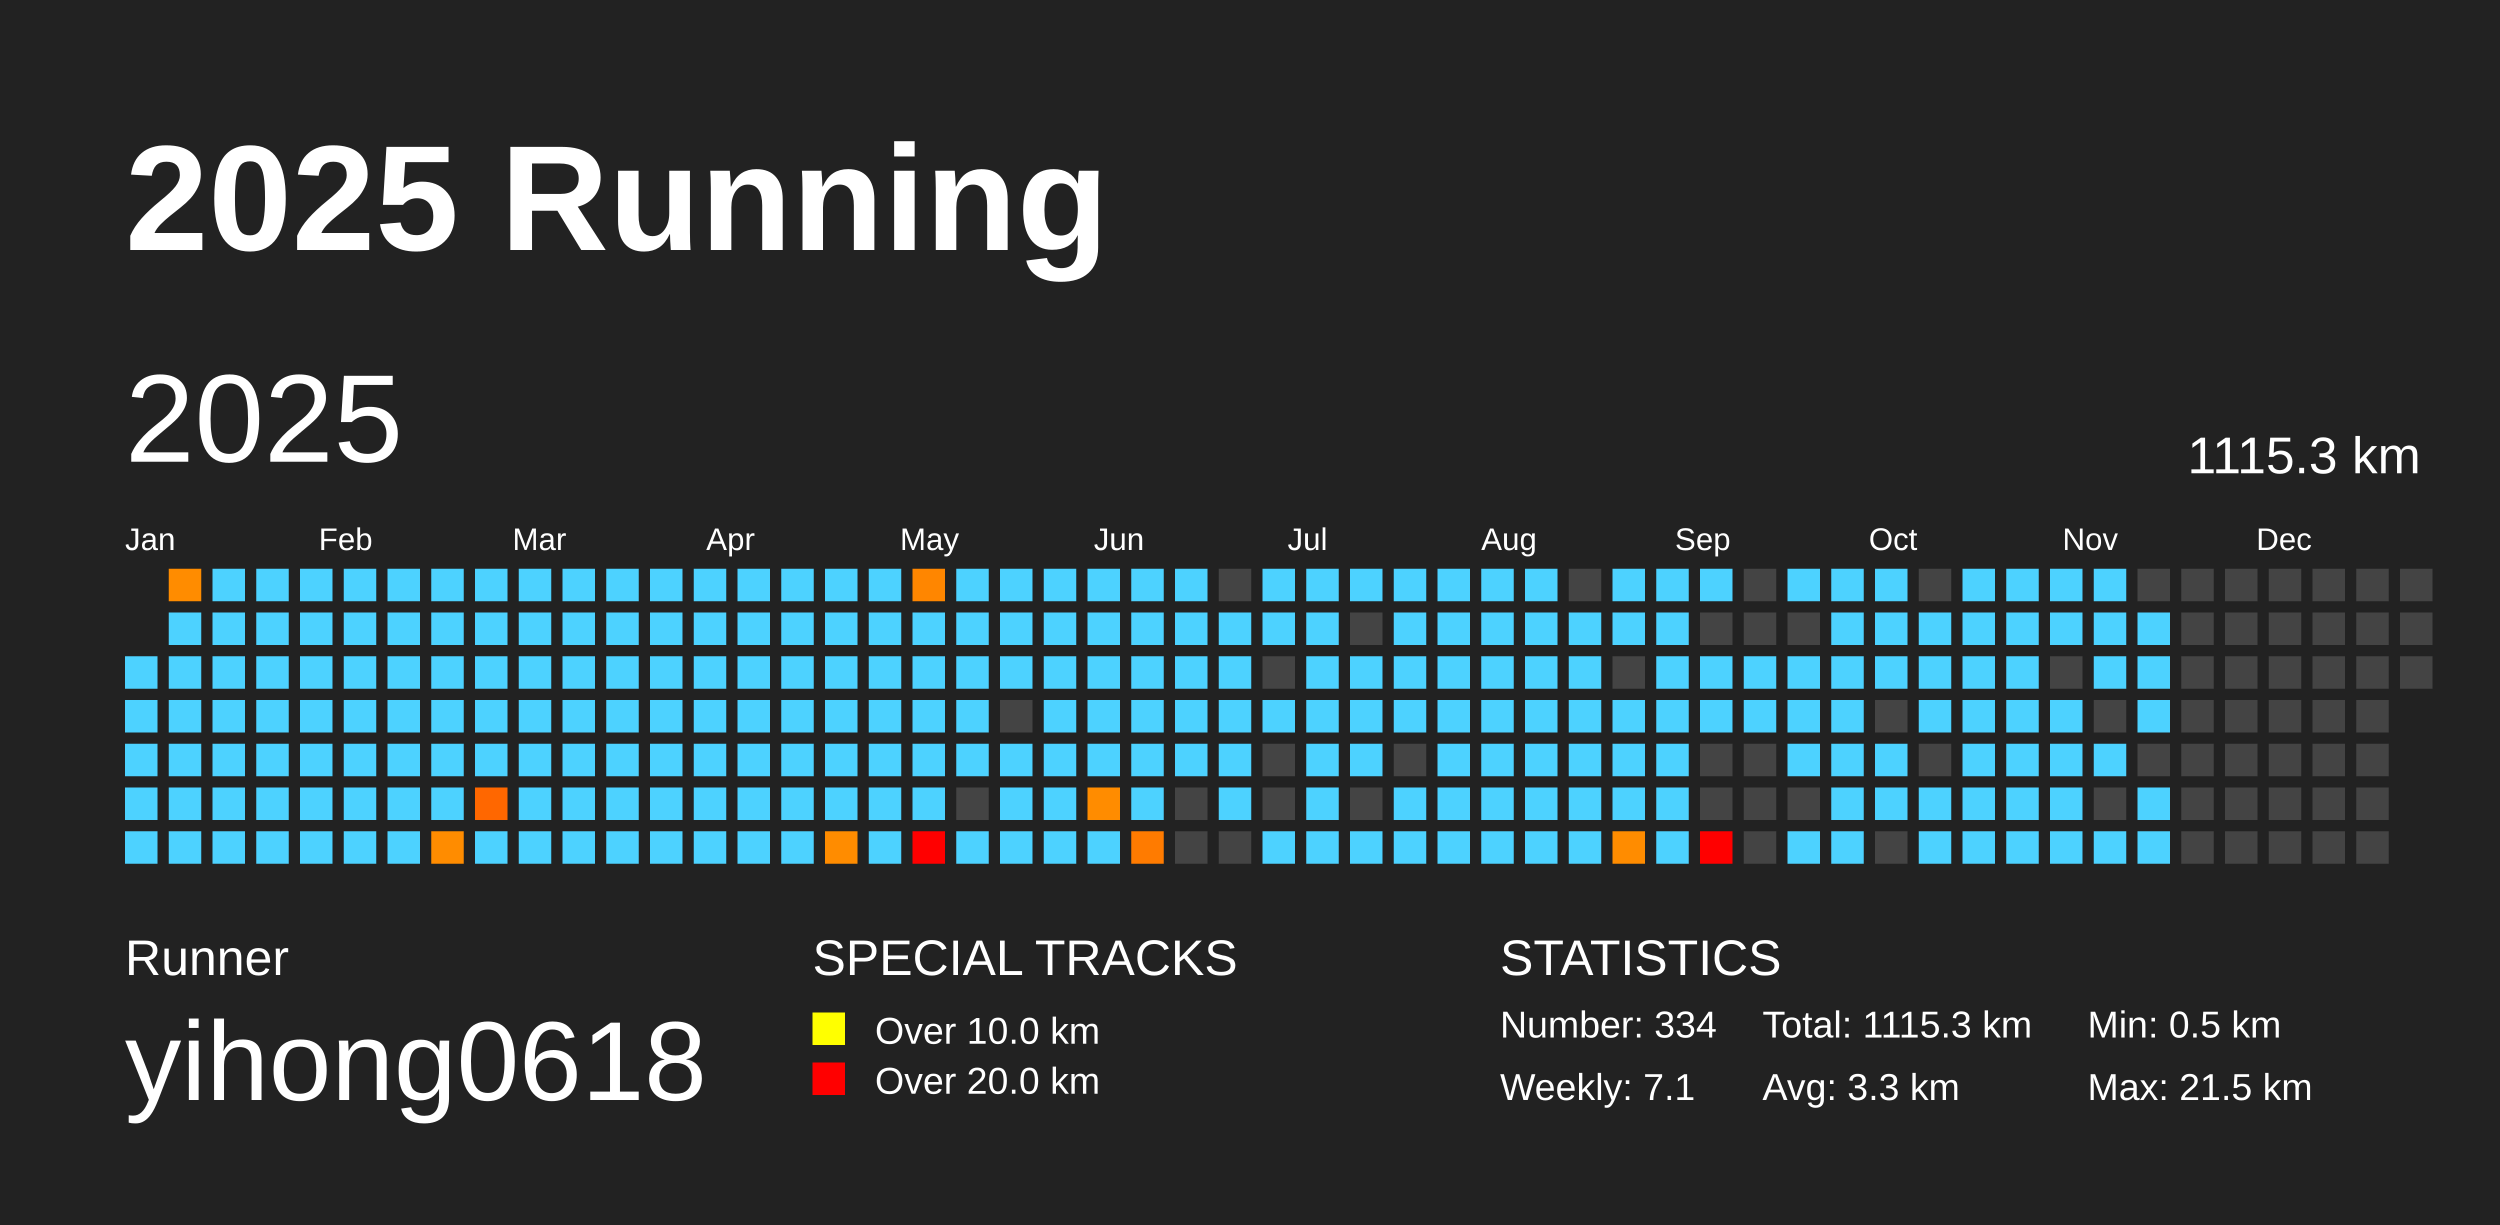
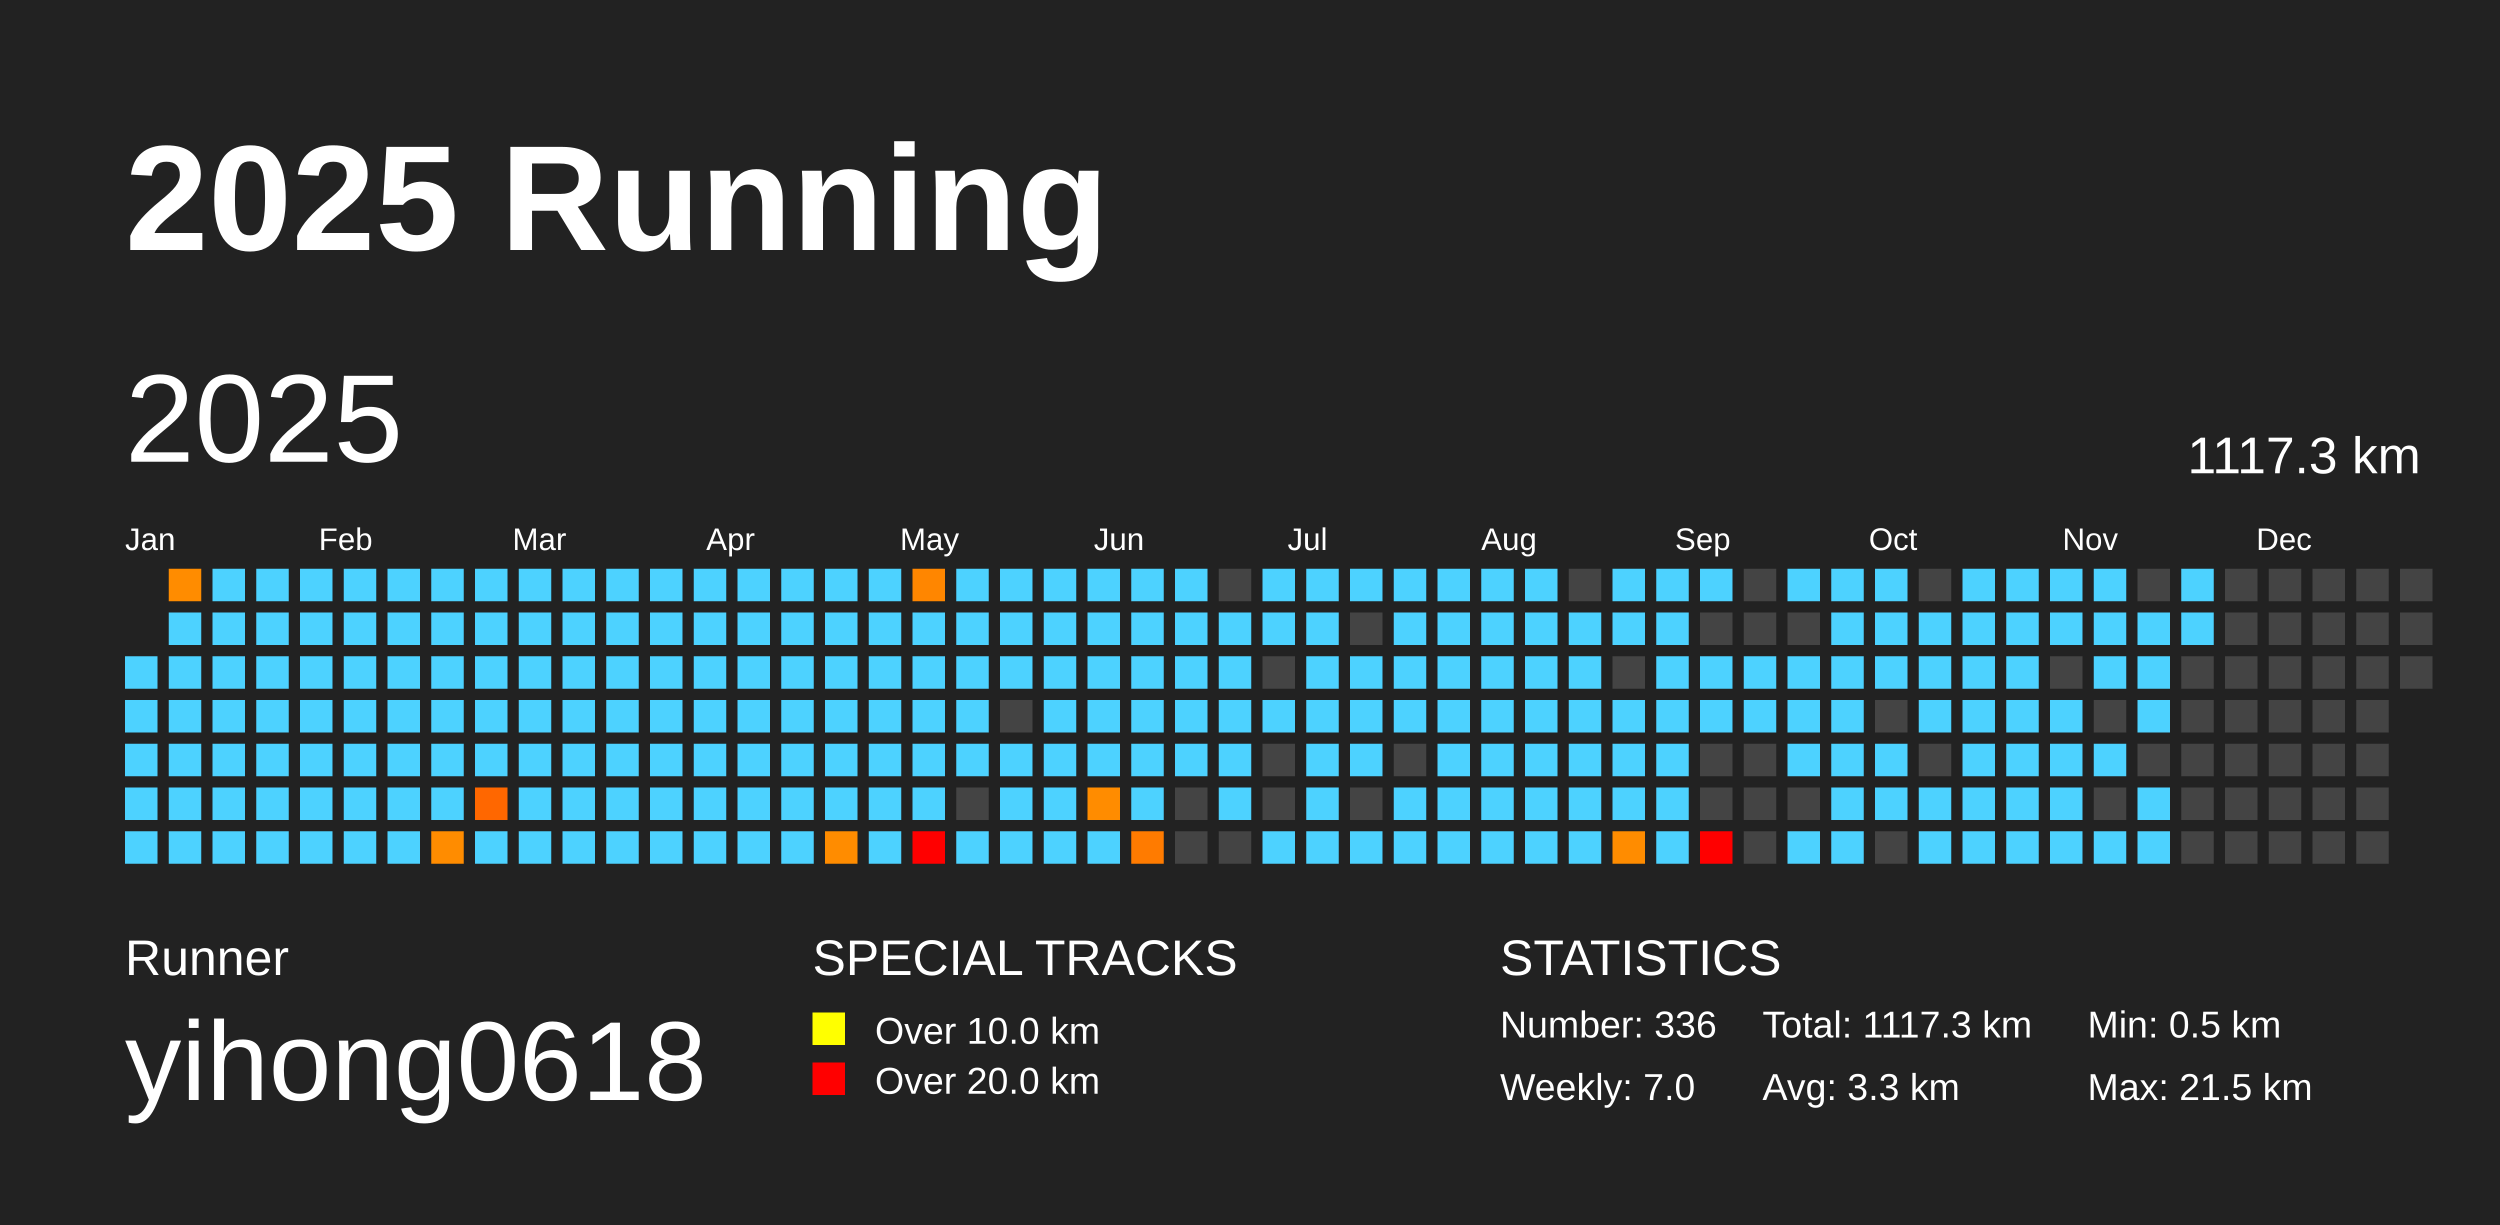
<svg xmlns="http://www.w3.org/2000/svg" baseProfile="full" height="98mm" version="1.1" viewBox="0,0,200,98" width="200mm">
  <defs />
  <rect fill="#222222" height="98" width="200" x="0" y="0" />
  <text fill="#FFFFFF" style="font-size:12px; font-family:Arial; font-weight:bold;" x="10" y="20">2025 Running</text>
  <text fill="#FFFFFF" style="font-size:4px; font-family:Arial" x="10" y="78">Runner</text>
  <text fill="#FFFFFF" style="font-size:9px; font-family:Arial" x="10" y="88">yihong0618</text>
  <text fill="#FFFFFF" style="font-size:4px; font-family:Arial" x="65" y="78">SPECIAL TRACKS</text>
  <rect fill="yellow" height="2.6" width="2.6" x="65" y="81" />
  <text fill="#FFFFFF" style="font-size:3px; font-family:Arial" x="70" y="83.5">Over 10.0 km</text>
  <rect fill="red" height="2.6" width="2.6" x="65" y="85" />
  <text fill="#FFFFFF" style="font-size:3px; font-family:Arial" x="70" y="87.5">Over 20.0 km</text>
  <text fill="#FFFFFF" style="font-size:4px; font-family:Arial" x="120" y="78">STATISTICS</text>
-   <text fill="#FFFFFF" style="font-size:3px; font-family:Arial" x="120" y="83">Number: 334</text>
-   <text fill="#FFFFFF" style="font-size:3px; font-family:Arial" x="120" y="88">Weekly: 7.1</text>
-   <text fill="#FFFFFF" style="font-size:3px; font-family:Arial" x="141" y="83">Total: 1115.3 km</text>
+   <text fill="#FFFFFF" style="font-size:3px; font-family:Arial" x="120" y="83">Number: 336</text>
+   <text fill="#FFFFFF" style="font-size:3px; font-family:Arial" x="120" y="88">Weekly: 7.0</text>
+   <text fill="#FFFFFF" style="font-size:3px; font-family:Arial" x="141" y="83">Total: 1117.3 km</text>
  <text fill="#FFFFFF" style="font-size:3px; font-family:Arial" x="141" y="88">Avg: 3.3 km</text>
  <text fill="#FFFFFF" style="font-size:3px; font-family:Arial" x="167" y="83">Min: 0.5 km</text>
  <text fill="#FFFFFF" style="font-size:3px; font-family:Arial" x="167" y="88">Max: 21.5 km</text>
  <text dominant-baseline="hanging" fill="#FFFFFF" style="font-size:10.0px; font-family:Arial;" x="10" y="30">2025</text>
-   <text dominant-baseline="hanging" fill="#FFFFFF" style="font-size:4.125px; font-family:Arial;" x="175" y="35">1115.3 km</text>
+   <text dominant-baseline="hanging" fill="#FFFFFF" style="font-size:4.125px; font-family:Arial;" x="175" y="35">1117.3 km</text>
  <text fill="#FFFFFF" style="font-size:2.5px; font-family:Arial" x="10.0" y="44">Jan</text>
  <text fill="#FFFFFF" style="font-size:2.5px; font-family:Arial" x="25.5" y="44">Feb</text>
  <text fill="#FFFFFF" style="font-size:2.5px; font-family:Arial" x="41.0" y="44">Mar</text>
  <text fill="#FFFFFF" style="font-size:2.5px; font-family:Arial" x="56.5" y="44">Apr</text>
  <text fill="#FFFFFF" style="font-size:2.5px; font-family:Arial" x="72.0" y="44">May</text>
  <text fill="#FFFFFF" style="font-size:2.5px; font-family:Arial" x="87.5" y="44">Jun</text>
  <text fill="#FFFFFF" style="font-size:2.5px; font-family:Arial" x="103.0" y="44">Jul</text>
  <text fill="#FFFFFF" style="font-size:2.5px; font-family:Arial" x="118.5" y="44">Aug</text>
  <text fill="#FFFFFF" style="font-size:2.5px; font-family:Arial" x="134.0" y="44">Sep</text>
  <text fill="#FFFFFF" style="font-size:2.5px; font-family:Arial" x="149.5" y="44">Oct</text>
  <text fill="#FFFFFF" style="font-size:2.5px; font-family:Arial" x="165.0" y="44">Nov</text>
  <text fill="#FFFFFF" style="font-size:2.5px; font-family:Arial" x="180.5" y="44">Dec</text>
  <rect fill="#4dd2ff" height="2.6" width="2.6" x="10.0" y="52.5" />
  <rect fill="#4dd2ff" height="2.6" width="2.6" x="10.0" y="56.0" />
  <rect fill="#4dd2ff" height="2.6" width="2.6" x="10.0" y="59.5" />
  <rect fill="#4dd2ff" height="2.6" width="2.6" x="10.0" y="63.0" />
  <rect fill="#4dd2ff" height="2.6" width="2.6" x="10.0" y="66.5" />
  <rect fill="#ff8c00" height="2.6" width="2.6" x="13.5" y="45.5" />
  <rect fill="#4dd2ff" height="2.6" width="2.6" x="13.5" y="49.0" />
  <rect fill="#4dd2ff" height="2.6" width="2.6" x="13.5" y="52.5" />
  <rect fill="#4dd2ff" height="2.6" width="2.6" x="13.5" y="56.0" />
  <rect fill="#4dd2ff" height="2.6" width="2.6" x="13.5" y="59.5" />
  <rect fill="#4dd2ff" height="2.6" width="2.6" x="13.5" y="63.0" />
  <rect fill="#4dd2ff" height="2.6" width="2.6" x="13.5" y="66.5" />
  <rect fill="#4dd2ff" height="2.6" width="2.6" x="17.0" y="45.5" />
  <rect fill="#4dd2ff" height="2.6" width="2.6" x="17.0" y="49.0" />
  <rect fill="#4dd2ff" height="2.6" width="2.6" x="17.0" y="52.5" />
  <rect fill="#4dd2ff" height="2.6" width="2.6" x="17.0" y="56.0" />
  <rect fill="#4dd2ff" height="2.6" width="2.6" x="17.0" y="59.5" />
  <rect fill="#4dd2ff" height="2.6" width="2.6" x="17.0" y="63.0" />
  <rect fill="#4dd2ff" height="2.6" width="2.6" x="17.0" y="66.5" />
  <rect fill="#4dd2ff" height="2.6" width="2.6" x="20.5" y="45.5" />
  <rect fill="#4dd2ff" height="2.6" width="2.6" x="20.5" y="49.0" />
  <rect fill="#4dd2ff" height="2.6" width="2.6" x="20.5" y="52.5" />
  <rect fill="#4dd2ff" height="2.6" width="2.6" x="20.5" y="56.0" />
  <rect fill="#4dd2ff" height="2.6" width="2.6" x="20.5" y="59.5" />
  <rect fill="#4dd2ff" height="2.6" width="2.6" x="20.5" y="63.0" />
  <rect fill="#4dd2ff" height="2.6" width="2.6" x="20.5" y="66.5" />
  <rect fill="#4dd2ff" height="2.6" width="2.6" x="24.0" y="45.5" />
  <rect fill="#4dd2ff" height="2.6" width="2.6" x="24.0" y="49.0" />
  <rect fill="#4dd2ff" height="2.6" width="2.6" x="24.0" y="52.5" />
  <rect fill="#4dd2ff" height="2.6" width="2.6" x="24.0" y="56.0" />
  <rect fill="#4dd2ff" height="2.6" width="2.6" x="24.0" y="59.5" />
  <rect fill="#4dd2ff" height="2.6" width="2.6" x="24.0" y="63.0" />
  <rect fill="#4dd2ff" height="2.6" width="2.6" x="24.0" y="66.5" />
  <rect fill="#4dd2ff" height="2.6" width="2.6" x="27.5" y="45.5" />
  <rect fill="#4dd2ff" height="2.6" width="2.6" x="27.5" y="49.0" />
  <rect fill="#4dd2ff" height="2.6" width="2.6" x="27.5" y="52.5" />
  <rect fill="#4dd2ff" height="2.6" width="2.6" x="27.5" y="56.0" />
  <rect fill="#4dd2ff" height="2.6" width="2.6" x="27.5" y="59.5" />
  <rect fill="#4dd2ff" height="2.6" width="2.6" x="27.5" y="63.0" />
  <rect fill="#4dd2ff" height="2.6" width="2.6" x="27.5" y="66.5" />
  <rect fill="#4dd2ff" height="2.6" width="2.6" x="31.0" y="45.5" />
  <rect fill="#4dd2ff" height="2.6" width="2.6" x="31.0" y="49.0" />
  <rect fill="#4dd2ff" height="2.6" width="2.6" x="31.0" y="52.5" />
  <rect fill="#4dd2ff" height="2.6" width="2.6" x="31.0" y="56.0" />
  <rect fill="#4dd2ff" height="2.6" width="2.6" x="31.0" y="59.5" />
  <rect fill="#4dd2ff" height="2.6" width="2.6" x="31.0" y="63.0" />
  <rect fill="#4dd2ff" height="2.6" width="2.6" x="31.0" y="66.5" />
  <rect fill="#4dd2ff" height="2.6" width="2.6" x="34.5" y="45.5" />
  <rect fill="#4dd2ff" height="2.6" width="2.6" x="34.5" y="49.0" />
  <rect fill="#4dd2ff" height="2.6" width="2.6" x="34.5" y="52.5" />
  <rect fill="#4dd2ff" height="2.6" width="2.6" x="34.5" y="56.0" />
  <rect fill="#4dd2ff" height="2.6" width="2.6" x="34.5" y="59.5" />
  <rect fill="#4dd2ff" height="2.6" width="2.6" x="34.5" y="63.0" />
  <rect fill="#ff8c00" height="2.6" width="2.6" x="34.5" y="66.5" />
  <rect fill="#4dd2ff" height="2.6" width="2.6" x="38.0" y="45.5" />
  <rect fill="#4dd2ff" height="2.6" width="2.6" x="38.0" y="49.0" />
  <rect fill="#4dd2ff" height="2.6" width="2.6" x="38.0" y="52.5" />
  <rect fill="#4dd2ff" height="2.6" width="2.6" x="38.0" y="56.0" />
  <rect fill="#4dd2ff" height="2.6" width="2.6" x="38.0" y="59.5" />
  <rect fill="#ff6700" height="2.6" width="2.6" x="38.0" y="63.0" />
  <rect fill="#4dd2ff" height="2.6" width="2.6" x="38.0" y="66.5" />
  <rect fill="#4dd2ff" height="2.6" width="2.6" x="41.5" y="45.5" />
  <rect fill="#4dd2ff" height="2.6" width="2.6" x="41.5" y="49.0" />
  <rect fill="#4dd2ff" height="2.6" width="2.6" x="41.5" y="52.5" />
  <rect fill="#4dd2ff" height="2.6" width="2.6" x="41.5" y="56.0" />
  <rect fill="#4dd2ff" height="2.6" width="2.6" x="41.5" y="59.5" />
  <rect fill="#4dd2ff" height="2.6" width="2.6" x="41.5" y="63.0" />
  <rect fill="#4dd2ff" height="2.6" width="2.6" x="41.5" y="66.5" />
  <rect fill="#4dd2ff" height="2.6" width="2.6" x="45.0" y="45.5" />
  <rect fill="#4dd2ff" height="2.6" width="2.6" x="45.0" y="49.0" />
  <rect fill="#4dd2ff" height="2.6" width="2.6" x="45.0" y="52.5" />
  <rect fill="#4dd2ff" height="2.6" width="2.6" x="45.0" y="56.0" />
  <rect fill="#4dd2ff" height="2.6" width="2.6" x="45.0" y="59.5" />
  <rect fill="#4dd2ff" height="2.6" width="2.6" x="45.0" y="63.0" />
  <rect fill="#4dd2ff" height="2.6" width="2.6" x="45.0" y="66.5" />
  <rect fill="#4dd2ff" height="2.6" width="2.6" x="48.5" y="45.5" />
  <rect fill="#4dd2ff" height="2.6" width="2.6" x="48.5" y="49.0" />
  <rect fill="#4dd2ff" height="2.6" width="2.6" x="48.5" y="52.5" />
  <rect fill="#4dd2ff" height="2.6" width="2.6" x="48.5" y="56.0" />
  <rect fill="#4dd2ff" height="2.6" width="2.6" x="48.5" y="59.5" />
  <rect fill="#4dd2ff" height="2.6" width="2.6" x="48.5" y="63.0" />
  <rect fill="#4dd2ff" height="2.6" width="2.6" x="48.5" y="66.5" />
  <rect fill="#4dd2ff" height="2.6" width="2.6" x="52.0" y="45.5" />
  <rect fill="#4dd2ff" height="2.6" width="2.6" x="52.0" y="49.0" />
  <rect fill="#4dd2ff" height="2.6" width="2.6" x="52.0" y="52.5" />
  <rect fill="#4dd2ff" height="2.6" width="2.6" x="52.0" y="56.0" />
  <rect fill="#4dd2ff" height="2.6" width="2.6" x="52.0" y="59.5" />
  <rect fill="#4dd2ff" height="2.6" width="2.6" x="52.0" y="63.0" />
  <rect fill="#4dd2ff" height="2.6" width="2.6" x="52.0" y="66.5" />
  <rect fill="#4dd2ff" height="2.6" width="2.6" x="55.5" y="45.5" />
  <rect fill="#4dd2ff" height="2.6" width="2.6" x="55.5" y="49.0" />
  <rect fill="#4dd2ff" height="2.6" width="2.6" x="55.5" y="52.5" />
  <rect fill="#4dd2ff" height="2.6" width="2.6" x="55.5" y="56.0" />
  <rect fill="#4dd2ff" height="2.6" width="2.6" x="55.5" y="59.5" />
  <rect fill="#4dd2ff" height="2.6" width="2.6" x="55.5" y="63.0" />
  <rect fill="#4dd2ff" height="2.6" width="2.6" x="55.5" y="66.5" />
  <rect fill="#4dd2ff" height="2.6" width="2.6" x="59.0" y="45.5" />
  <rect fill="#4dd2ff" height="2.6" width="2.6" x="59.0" y="49.0" />
  <rect fill="#4dd2ff" height="2.6" width="2.6" x="59.0" y="52.5" />
  <rect fill="#4dd2ff" height="2.6" width="2.6" x="59.0" y="56.0" />
  <rect fill="#4dd2ff" height="2.6" width="2.6" x="59.0" y="59.5" />
  <rect fill="#4dd2ff" height="2.6" width="2.6" x="59.0" y="63.0" />
  <rect fill="#4dd2ff" height="2.6" width="2.6" x="59.0" y="66.5" />
  <rect fill="#4dd2ff" height="2.6" width="2.6" x="62.5" y="45.5" />
  <rect fill="#4dd2ff" height="2.6" width="2.6" x="62.5" y="49.0" />
  <rect fill="#4dd2ff" height="2.6" width="2.6" x="62.5" y="52.5" />
  <rect fill="#4dd2ff" height="2.6" width="2.6" x="62.5" y="56.0" />
  <rect fill="#4dd2ff" height="2.6" width="2.6" x="62.5" y="59.5" />
  <rect fill="#4dd2ff" height="2.6" width="2.6" x="62.5" y="63.0" />
  <rect fill="#4dd2ff" height="2.6" width="2.6" x="62.5" y="66.5" />
  <rect fill="#4dd2ff" height="2.6" width="2.6" x="66.0" y="45.5" />
  <rect fill="#4dd2ff" height="2.6" width="2.6" x="66.0" y="49.0" />
  <rect fill="#4dd2ff" height="2.6" width="2.6" x="66.0" y="52.5" />
  <rect fill="#4dd2ff" height="2.6" width="2.6" x="66.0" y="56.0" />
  <rect fill="#4dd2ff" height="2.6" width="2.6" x="66.0" y="59.5" />
  <rect fill="#4dd2ff" height="2.6" width="2.6" x="66.0" y="63.0" />
  <rect fill="#ff8c00" height="2.6" width="2.6" x="66.0" y="66.5" />
  <rect fill="#4dd2ff" height="2.6" width="2.6" x="69.5" y="45.5" />
  <rect fill="#4dd2ff" height="2.6" width="2.6" x="69.5" y="49.0" />
  <rect fill="#4dd2ff" height="2.6" width="2.6" x="69.5" y="52.5" />
  <rect fill="#4dd2ff" height="2.6" width="2.6" x="69.5" y="56.0" />
  <rect fill="#4dd2ff" height="2.6" width="2.6" x="69.5" y="59.5" />
  <rect fill="#4dd2ff" height="2.6" width="2.6" x="69.5" y="63.0" />
  <rect fill="#4dd2ff" height="2.6" width="2.6" x="69.5" y="66.5" />
  <rect fill="#ff8600" height="2.6" width="2.6" x="73.0" y="45.5" />
  <rect fill="#4dd2ff" height="2.6" width="2.6" x="73.0" y="49.0" />
  <rect fill="#4dd2ff" height="2.6" width="2.6" x="73.0" y="52.5" />
  <rect fill="#4dd2ff" height="2.6" width="2.6" x="73.0" y="56.0" />
  <rect fill="#4dd2ff" height="2.6" width="2.6" x="73.0" y="59.5" />
  <rect fill="#4dd2ff" height="2.6" width="2.6" x="73.0" y="63.0" />
  <rect fill="red" height="2.6" width="2.6" x="73.0" y="66.5" />
  <rect fill="#4dd2ff" height="2.6" width="2.6" x="76.5" y="45.5" />
  <rect fill="#4dd2ff" height="2.6" width="2.6" x="76.5" y="49.0" />
  <rect fill="#4dd2ff" height="2.6" width="2.6" x="76.5" y="52.5" />
  <rect fill="#4dd2ff" height="2.6" width="2.6" x="76.5" y="56.0" />
  <rect fill="#4dd2ff" height="2.6" width="2.6" x="76.5" y="59.5" />
  <rect fill="#444444" height="2.6" width="2.6" x="76.5" y="63.0" />
  <rect fill="#4dd2ff" height="2.6" width="2.6" x="76.5" y="66.5" />
  <rect fill="#4dd2ff" height="2.6" width="2.6" x="80.0" y="45.5" />
  <rect fill="#4dd2ff" height="2.6" width="2.6" x="80.0" y="49.0" />
  <rect fill="#4dd2ff" height="2.6" width="2.6" x="80.0" y="52.5" />
  <rect fill="#444444" height="2.6" width="2.6" x="80.0" y="56.0" />
  <rect fill="#4dd2ff" height="2.6" width="2.6" x="80.0" y="59.5" />
  <rect fill="#4dd2ff" height="2.6" width="2.6" x="80.0" y="63.0" />
  <rect fill="#4dd2ff" height="2.6" width="2.6" x="80.0" y="66.5" />
  <rect fill="#4dd2ff" height="2.6" width="2.6" x="83.5" y="45.5" />
  <rect fill="#4dd2ff" height="2.6" width="2.6" x="83.5" y="49.0" />
  <rect fill="#4dd2ff" height="2.6" width="2.6" x="83.5" y="52.5" />
  <rect fill="#4dd2ff" height="2.6" width="2.6" x="83.5" y="56.0" />
  <rect fill="#4dd2ff" height="2.6" width="2.6" x="83.5" y="59.5" />
  <rect fill="#4dd2ff" height="2.6" width="2.6" x="83.5" y="63.0" />
  <rect fill="#4dd2ff" height="2.6" width="2.6" x="83.5" y="66.5" />
  <rect fill="#4dd2ff" height="2.6" width="2.6" x="87.0" y="45.5" />
  <rect fill="#4dd2ff" height="2.6" width="2.6" x="87.0" y="49.0" />
  <rect fill="#4dd2ff" height="2.6" width="2.6" x="87.0" y="52.5" />
  <rect fill="#4dd2ff" height="2.6" width="2.6" x="87.0" y="56.0" />
  <rect fill="#4dd2ff" height="2.6" width="2.6" x="87.0" y="59.5" />
  <rect fill="#ff8c00" height="2.6" width="2.6" x="87.0" y="63.0" />
  <rect fill="#4dd2ff" height="2.6" width="2.6" x="87.0" y="66.5" />
  <rect fill="#4dd2ff" height="2.6" width="2.6" x="90.5" y="45.5" />
  <rect fill="#4dd2ff" height="2.6" width="2.6" x="90.5" y="49.0" />
  <rect fill="#4dd2ff" height="2.6" width="2.6" x="90.5" y="52.5" />
  <rect fill="#4dd2ff" height="2.6" width="2.6" x="90.5" y="56.0" />
  <rect fill="#4dd2ff" height="2.6" width="2.6" x="90.5" y="59.5" />
  <rect fill="#4dd2ff" height="2.6" width="2.6" x="90.5" y="63.0" />
  <rect fill="#ff7b00" height="2.6" width="2.6" x="90.5" y="66.5" />
  <rect fill="#4dd2ff" height="2.6" width="2.6" x="94.0" y="45.5" />
  <rect fill="#4dd2ff" height="2.6" width="2.6" x="94.0" y="49.0" />
  <rect fill="#4dd2ff" height="2.6" width="2.6" x="94.0" y="52.5" />
  <rect fill="#4dd2ff" height="2.6" width="2.6" x="94.0" y="56.0" />
  <rect fill="#4dd2ff" height="2.6" width="2.6" x="94.0" y="59.5" />
  <rect fill="#444444" height="2.6" width="2.6" x="94.0" y="63.0" />
  <rect fill="#444444" height="2.6" width="2.6" x="94.0" y="66.5" />
  <rect fill="#444444" height="2.6" width="2.6" x="97.5" y="45.5" />
  <rect fill="#4dd2ff" height="2.6" width="2.6" x="97.5" y="49.0" />
  <rect fill="#4dd2ff" height="2.6" width="2.6" x="97.5" y="52.5" />
  <rect fill="#4dd2ff" height="2.6" width="2.6" x="97.5" y="56.0" />
  <rect fill="#4dd2ff" height="2.6" width="2.6" x="97.5" y="59.5" />
  <rect fill="#4dd2ff" height="2.6" width="2.6" x="97.5" y="63.0" />
  <rect fill="#444444" height="2.6" width="2.6" x="97.5" y="66.5" />
  <rect fill="#4dd2ff" height="2.6" width="2.6" x="101.0" y="45.5" />
  <rect fill="#4dd2ff" height="2.6" width="2.6" x="101.0" y="49.0" />
  <rect fill="#444444" height="2.6" width="2.6" x="101.0" y="52.5" />
  <rect fill="#4dd2ff" height="2.6" width="2.6" x="101.0" y="56.0" />
  <rect fill="#444444" height="2.6" width="2.6" x="101.0" y="59.5" />
  <rect fill="#444444" height="2.6" width="2.6" x="101.0" y="63.0" />
  <rect fill="#4dd2ff" height="2.6" width="2.6" x="101.0" y="66.5" />
  <rect fill="#4dd2ff" height="2.6" width="2.6" x="104.5" y="45.5" />
  <rect fill="#4dd2ff" height="2.6" width="2.6" x="104.5" y="49.0" />
  <rect fill="#4dd2ff" height="2.6" width="2.6" x="104.5" y="52.5" />
  <rect fill="#4dd2ff" height="2.6" width="2.6" x="104.5" y="56.0" />
  <rect fill="#4dd2ff" height="2.6" width="2.6" x="104.5" y="59.5" />
  <rect fill="#4dd2ff" height="2.6" width="2.6" x="104.5" y="63.0" />
  <rect fill="#4dd2ff" height="2.6" width="2.6" x="104.5" y="66.5" />
  <rect fill="#4dd2ff" height="2.6" width="2.6" x="108.0" y="45.5" />
  <rect fill="#444444" height="2.6" width="2.6" x="108.0" y="49.0" />
  <rect fill="#4dd2ff" height="2.6" width="2.6" x="108.0" y="52.5" />
  <rect fill="#4dd2ff" height="2.6" width="2.6" x="108.0" y="56.0" />
  <rect fill="#4dd2ff" height="2.6" width="2.6" x="108.0" y="59.5" />
  <rect fill="#444444" height="2.6" width="2.6" x="108.0" y="63.0" />
  <rect fill="#4dd2ff" height="2.6" width="2.6" x="108.0" y="66.5" />
  <rect fill="#4dd2ff" height="2.6" width="2.6" x="111.5" y="45.5" />
  <rect fill="#4dd2ff" height="2.6" width="2.6" x="111.5" y="49.0" />
  <rect fill="#4dd2ff" height="2.6" width="2.6" x="111.5" y="52.5" />
  <rect fill="#4dd2ff" height="2.6" width="2.6" x="111.5" y="56.0" />
  <rect fill="#444444" height="2.6" width="2.6" x="111.5" y="59.5" />
  <rect fill="#4dd2ff" height="2.6" width="2.6" x="111.5" y="63.0" />
  <rect fill="#4dd2ff" height="2.6" width="2.6" x="111.5" y="66.5" />
  <rect fill="#4dd2ff" height="2.6" width="2.6" x="115.0" y="45.5" />
  <rect fill="#4dd2ff" height="2.6" width="2.6" x="115.0" y="49.0" />
  <rect fill="#4dd2ff" height="2.6" width="2.6" x="115.0" y="52.5" />
  <rect fill="#4dd2ff" height="2.6" width="2.6" x="115.0" y="56.0" />
  <rect fill="#4dd2ff" height="2.6" width="2.6" x="115.0" y="59.5" />
  <rect fill="#4dd2ff" height="2.6" width="2.6" x="115.0" y="63.0" />
  <rect fill="#4dd2ff" height="2.6" width="2.6" x="115.0" y="66.5" />
  <rect fill="#4dd2ff" height="2.6" width="2.6" x="118.5" y="45.5" />
  <rect fill="#4dd2ff" height="2.6" width="2.6" x="118.5" y="49.0" />
  <rect fill="#4dd2ff" height="2.6" width="2.6" x="118.5" y="52.5" />
  <rect fill="#4dd2ff" height="2.6" width="2.6" x="118.5" y="56.0" />
  <rect fill="#4dd2ff" height="2.6" width="2.6" x="118.5" y="59.5" />
  <rect fill="#4dd2ff" height="2.6" width="2.6" x="118.5" y="63.0" />
  <rect fill="#4dd2ff" height="2.6" width="2.6" x="118.5" y="66.5" />
  <rect fill="#4dd2ff" height="2.6" width="2.6" x="122.0" y="45.5" />
  <rect fill="#4dd2ff" height="2.6" width="2.6" x="122.0" y="49.0" />
  <rect fill="#4dd2ff" height="2.6" width="2.6" x="122.0" y="52.5" />
  <rect fill="#4dd2ff" height="2.6" width="2.6" x="122.0" y="56.0" />
  <rect fill="#4dd2ff" height="2.6" width="2.6" x="122.0" y="59.5" />
  <rect fill="#4dd2ff" height="2.6" width="2.6" x="122.0" y="63.0" />
  <rect fill="#4dd2ff" height="2.6" width="2.6" x="122.0" y="66.5" />
  <rect fill="#444444" height="2.6" width="2.6" x="125.5" y="45.5" />
  <rect fill="#4dd2ff" height="2.6" width="2.6" x="125.5" y="49.0" />
  <rect fill="#4dd2ff" height="2.6" width="2.6" x="125.5" y="52.5" />
  <rect fill="#4dd2ff" height="2.6" width="2.6" x="125.5" y="56.0" />
  <rect fill="#4dd2ff" height="2.6" width="2.6" x="125.5" y="59.5" />
  <rect fill="#4dd2ff" height="2.6" width="2.6" x="125.5" y="63.0" />
  <rect fill="#4dd2ff" height="2.6" width="2.6" x="125.5" y="66.5" />
  <rect fill="#4dd2ff" height="2.6" width="2.6" x="129.0" y="45.5" />
  <rect fill="#4dd2ff" height="2.6" width="2.6" x="129.0" y="49.0" />
  <rect fill="#444444" height="2.6" width="2.6" x="129.0" y="52.5" />
  <rect fill="#4dd2ff" height="2.6" width="2.6" x="129.0" y="56.0" />
  <rect fill="#4dd2ff" height="2.6" width="2.6" x="129.0" y="59.5" />
  <rect fill="#4dd2ff" height="2.6" width="2.6" x="129.0" y="63.0" />
  <rect fill="#ff8c00" height="2.6" width="2.6" x="129.0" y="66.5" />
  <rect fill="#4dd2ff" height="2.6" width="2.6" x="132.5" y="45.5" />
  <rect fill="#4dd2ff" height="2.6" width="2.6" x="132.5" y="49.0" />
  <rect fill="#4dd2ff" height="2.6" width="2.6" x="132.5" y="52.5" />
  <rect fill="#4dd2ff" height="2.6" width="2.6" x="132.5" y="56.0" />
  <rect fill="#4dd2ff" height="2.6" width="2.6" x="132.5" y="59.5" />
  <rect fill="#4dd2ff" height="2.6" width="2.6" x="132.5" y="63.0" />
  <rect fill="#4dd2ff" height="2.6" width="2.6" x="132.5" y="66.5" />
  <rect fill="#4dd2ff" height="2.6" width="2.6" x="136.0" y="45.5" />
  <rect fill="#444444" height="2.6" width="2.6" x="136.0" y="49.0" />
  <rect fill="#4dd2ff" height="2.6" width="2.6" x="136.0" y="52.5" />
  <rect fill="#4dd2ff" height="2.6" width="2.6" x="136.0" y="56.0" />
  <rect fill="#444444" height="2.6" width="2.6" x="136.0" y="59.5" />
  <rect fill="#444444" height="2.6" width="2.6" x="136.0" y="63.0" />
  <rect fill="red" height="2.6" width="2.6" x="136.0" y="66.5" />
  <rect fill="#444444" height="2.6" width="2.6" x="139.5" y="45.5" />
  <rect fill="#444444" height="2.6" width="2.6" x="139.5" y="49.0" />
  <rect fill="#4dd2ff" height="2.6" width="2.6" x="139.5" y="52.5" />
  <rect fill="#4dd2ff" height="2.6" width="2.6" x="139.5" y="56.0" />
  <rect fill="#444444" height="2.6" width="2.6" x="139.5" y="59.5" />
  <rect fill="#444444" height="2.6" width="2.6" x="139.5" y="63.0" />
  <rect fill="#444444" height="2.6" width="2.6" x="139.5" y="66.5" />
  <rect fill="#4dd2ff" height="2.6" width="2.6" x="143.0" y="45.5" />
  <rect fill="#444444" height="2.6" width="2.6" x="143.0" y="49.0" />
  <rect fill="#4dd2ff" height="2.6" width="2.6" x="143.0" y="52.5" />
  <rect fill="#4dd2ff" height="2.6" width="2.6" x="143.0" y="56.0" />
  <rect fill="#4dd2ff" height="2.6" width="2.6" x="143.0" y="59.5" />
  <rect fill="#444444" height="2.6" width="2.6" x="143.0" y="63.0" />
  <rect fill="#4dd2ff" height="2.6" width="2.6" x="143.0" y="66.5" />
  <rect fill="#4dd2ff" height="2.6" width="2.6" x="146.5" y="45.5" />
  <rect fill="#4dd2ff" height="2.6" width="2.6" x="146.5" y="49.0" />
  <rect fill="#4dd2ff" height="2.6" width="2.6" x="146.5" y="52.5" />
  <rect fill="#4dd2ff" height="2.6" width="2.6" x="146.5" y="56.0" />
  <rect fill="#4dd2ff" height="2.6" width="2.6" x="146.5" y="59.5" />
  <rect fill="#4dd2ff" height="2.6" width="2.6" x="146.5" y="63.0" />
  <rect fill="#4dd2ff" height="2.6" width="2.6" x="146.5" y="66.5" />
  <rect fill="#4dd2ff" height="2.6" width="2.6" x="150.0" y="45.5" />
  <rect fill="#4dd2ff" height="2.6" width="2.6" x="150.0" y="49.0" />
  <rect fill="#4dd2ff" height="2.6" width="2.6" x="150.0" y="52.5" />
  <rect fill="#444444" height="2.6" width="2.6" x="150.0" y="56.0" />
  <rect fill="#4dd2ff" height="2.6" width="2.6" x="150.0" y="59.5" />
  <rect fill="#4dd2ff" height="2.6" width="2.6" x="150.0" y="63.0" />
  <rect fill="#444444" height="2.6" width="2.6" x="150.0" y="66.5" />
  <rect fill="#444444" height="2.6" width="2.6" x="153.5" y="45.5" />
  <rect fill="#4dd2ff" height="2.6" width="2.6" x="153.5" y="49.0" />
  <rect fill="#4dd2ff" height="2.6" width="2.6" x="153.5" y="52.5" />
  <rect fill="#4dd2ff" height="2.6" width="2.6" x="153.5" y="56.0" />
  <rect fill="#444444" height="2.6" width="2.6" x="153.5" y="59.5" />
  <rect fill="#4dd2ff" height="2.6" width="2.6" x="153.5" y="63.0" />
  <rect fill="#4dd2ff" height="2.6" width="2.6" x="153.5" y="66.5" />
  <rect fill="#4dd2ff" height="2.6" width="2.6" x="157.0" y="45.5" />
  <rect fill="#4dd2ff" height="2.6" width="2.6" x="157.0" y="49.0" />
  <rect fill="#4dd2ff" height="2.6" width="2.6" x="157.0" y="52.5" />
  <rect fill="#4dd2ff" height="2.6" width="2.6" x="157.0" y="56.0" />
  <rect fill="#4dd2ff" height="2.6" width="2.6" x="157.0" y="59.5" />
  <rect fill="#4dd2ff" height="2.6" width="2.6" x="157.0" y="63.0" />
  <rect fill="#4dd2ff" height="2.6" width="2.6" x="157.0" y="66.5" />
  <rect fill="#4dd2ff" height="2.6" width="2.6" x="160.5" y="45.5" />
  <rect fill="#4dd2ff" height="2.6" width="2.6" x="160.5" y="49.0" />
  <rect fill="#4dd2ff" height="2.6" width="2.6" x="160.5" y="52.5" />
  <rect fill="#4dd2ff" height="2.6" width="2.6" x="160.5" y="56.0" />
  <rect fill="#4dd2ff" height="2.6" width="2.6" x="160.5" y="59.5" />
  <rect fill="#4dd2ff" height="2.6" width="2.6" x="160.5" y="63.0" />
  <rect fill="#4dd2ff" height="2.6" width="2.6" x="160.5" y="66.5" />
  <rect fill="#4dd2ff" height="2.6" width="2.6" x="164.0" y="45.5" />
  <rect fill="#4dd2ff" height="2.6" width="2.6" x="164.0" y="49.0" />
  <rect fill="#444444" height="2.6" width="2.6" x="164.0" y="52.5" />
  <rect fill="#4dd2ff" height="2.6" width="2.6" x="164.0" y="56.0" />
  <rect fill="#4dd2ff" height="2.6" width="2.6" x="164.0" y="59.5" />
  <rect fill="#4dd2ff" height="2.6" width="2.6" x="164.0" y="63.0" />
  <rect fill="#4dd2ff" height="2.6" width="2.6" x="164.0" y="66.5" />
  <rect fill="#4dd2ff" height="2.6" width="2.6" x="167.5" y="45.5" />
  <rect fill="#4dd2ff" height="2.6" width="2.6" x="167.5" y="49.0" />
  <rect fill="#4dd2ff" height="2.6" width="2.6" x="167.5" y="52.5" />
  <rect fill="#444444" height="2.6" width="2.6" x="167.5" y="56.0" />
  <rect fill="#4dd2ff" height="2.6" width="2.6" x="167.5" y="59.5" />
  <rect fill="#444444" height="2.6" width="2.6" x="167.5" y="63.0" />
  <rect fill="#4dd2ff" height="2.6" width="2.6" x="167.5" y="66.5" />
  <rect fill="#444444" height="2.6" width="2.6" x="171.0" y="45.5" />
  <rect fill="#4dd2ff" height="2.6" width="2.6" x="171.0" y="49.0" />
  <rect fill="#4dd2ff" height="2.6" width="2.6" x="171.0" y="52.5" />
  <rect fill="#4dd2ff" height="2.6" width="2.6" x="171.0" y="56.0" />
  <rect fill="#444444" height="2.6" width="2.6" x="171.0" y="59.5" />
  <rect fill="#4dd2ff" height="2.6" width="2.6" x="171.0" y="63.0" />
  <rect fill="#4dd2ff" height="2.6" width="2.6" x="171.0" y="66.5" />
-   <rect fill="#444444" height="2.6" width="2.6" x="174.5" y="45.5" />
-   <rect fill="#444444" height="2.6" width="2.6" x="174.5" y="49.0" />
+   <rect fill="#4dd2ff" height="2.6" width="2.6" x="174.5" y="45.5" />
+   <rect fill="#4dd2ff" height="2.6" width="2.6" x="174.5" y="49.0" />
  <rect fill="#444444" height="2.6" width="2.6" x="174.5" y="52.5" />
  <rect fill="#444444" height="2.6" width="2.6" x="174.5" y="56.0" />
  <rect fill="#444444" height="2.6" width="2.6" x="174.5" y="59.5" />
  <rect fill="#444444" height="2.6" width="2.6" x="174.5" y="63.0" />
  <rect fill="#444444" height="2.6" width="2.6" x="174.5" y="66.5" />
  <rect fill="#444444" height="2.6" width="2.6" x="178.0" y="45.5" />
  <rect fill="#444444" height="2.6" width="2.6" x="178.0" y="49.0" />
  <rect fill="#444444" height="2.6" width="2.6" x="178.0" y="52.5" />
  <rect fill="#444444" height="2.6" width="2.6" x="178.0" y="56.0" />
  <rect fill="#444444" height="2.6" width="2.6" x="178.0" y="59.5" />
  <rect fill="#444444" height="2.6" width="2.6" x="178.0" y="63.0" />
  <rect fill="#444444" height="2.6" width="2.6" x="178.0" y="66.5" />
  <rect fill="#444444" height="2.6" width="2.6" x="181.5" y="45.5" />
  <rect fill="#444444" height="2.6" width="2.6" x="181.5" y="49.0" />
  <rect fill="#444444" height="2.6" width="2.6" x="181.5" y="52.5" />
  <rect fill="#444444" height="2.6" width="2.6" x="181.5" y="56.0" />
  <rect fill="#444444" height="2.6" width="2.6" x="181.5" y="59.5" />
  <rect fill="#444444" height="2.6" width="2.6" x="181.5" y="63.0" />
  <rect fill="#444444" height="2.6" width="2.6" x="181.5" y="66.5" />
  <rect fill="#444444" height="2.6" width="2.6" x="185.0" y="45.5" />
  <rect fill="#444444" height="2.6" width="2.6" x="185.0" y="49.0" />
  <rect fill="#444444" height="2.6" width="2.6" x="185.0" y="52.5" />
  <rect fill="#444444" height="2.6" width="2.6" x="185.0" y="56.0" />
  <rect fill="#444444" height="2.6" width="2.6" x="185.0" y="59.5" />
  <rect fill="#444444" height="2.6" width="2.6" x="185.0" y="63.0" />
  <rect fill="#444444" height="2.6" width="2.6" x="185.0" y="66.5" />
  <rect fill="#444444" height="2.6" width="2.6" x="188.5" y="45.5" />
  <rect fill="#444444" height="2.6" width="2.6" x="188.5" y="49.0" />
  <rect fill="#444444" height="2.6" width="2.6" x="188.5" y="52.5" />
  <rect fill="#444444" height="2.6" width="2.6" x="188.5" y="56.0" />
  <rect fill="#444444" height="2.6" width="2.6" x="188.5" y="59.5" />
  <rect fill="#444444" height="2.6" width="2.6" x="188.5" y="63.0" />
  <rect fill="#444444" height="2.6" width="2.6" x="188.5" y="66.5" />
  <rect fill="#444444" height="2.6" width="2.6" x="192.0" y="45.5" />
  <rect fill="#444444" height="2.6" width="2.6" x="192.0" y="49.0" />
  <rect fill="#444444" height="2.6" width="2.6" x="192.0" y="52.5" />
</svg>
